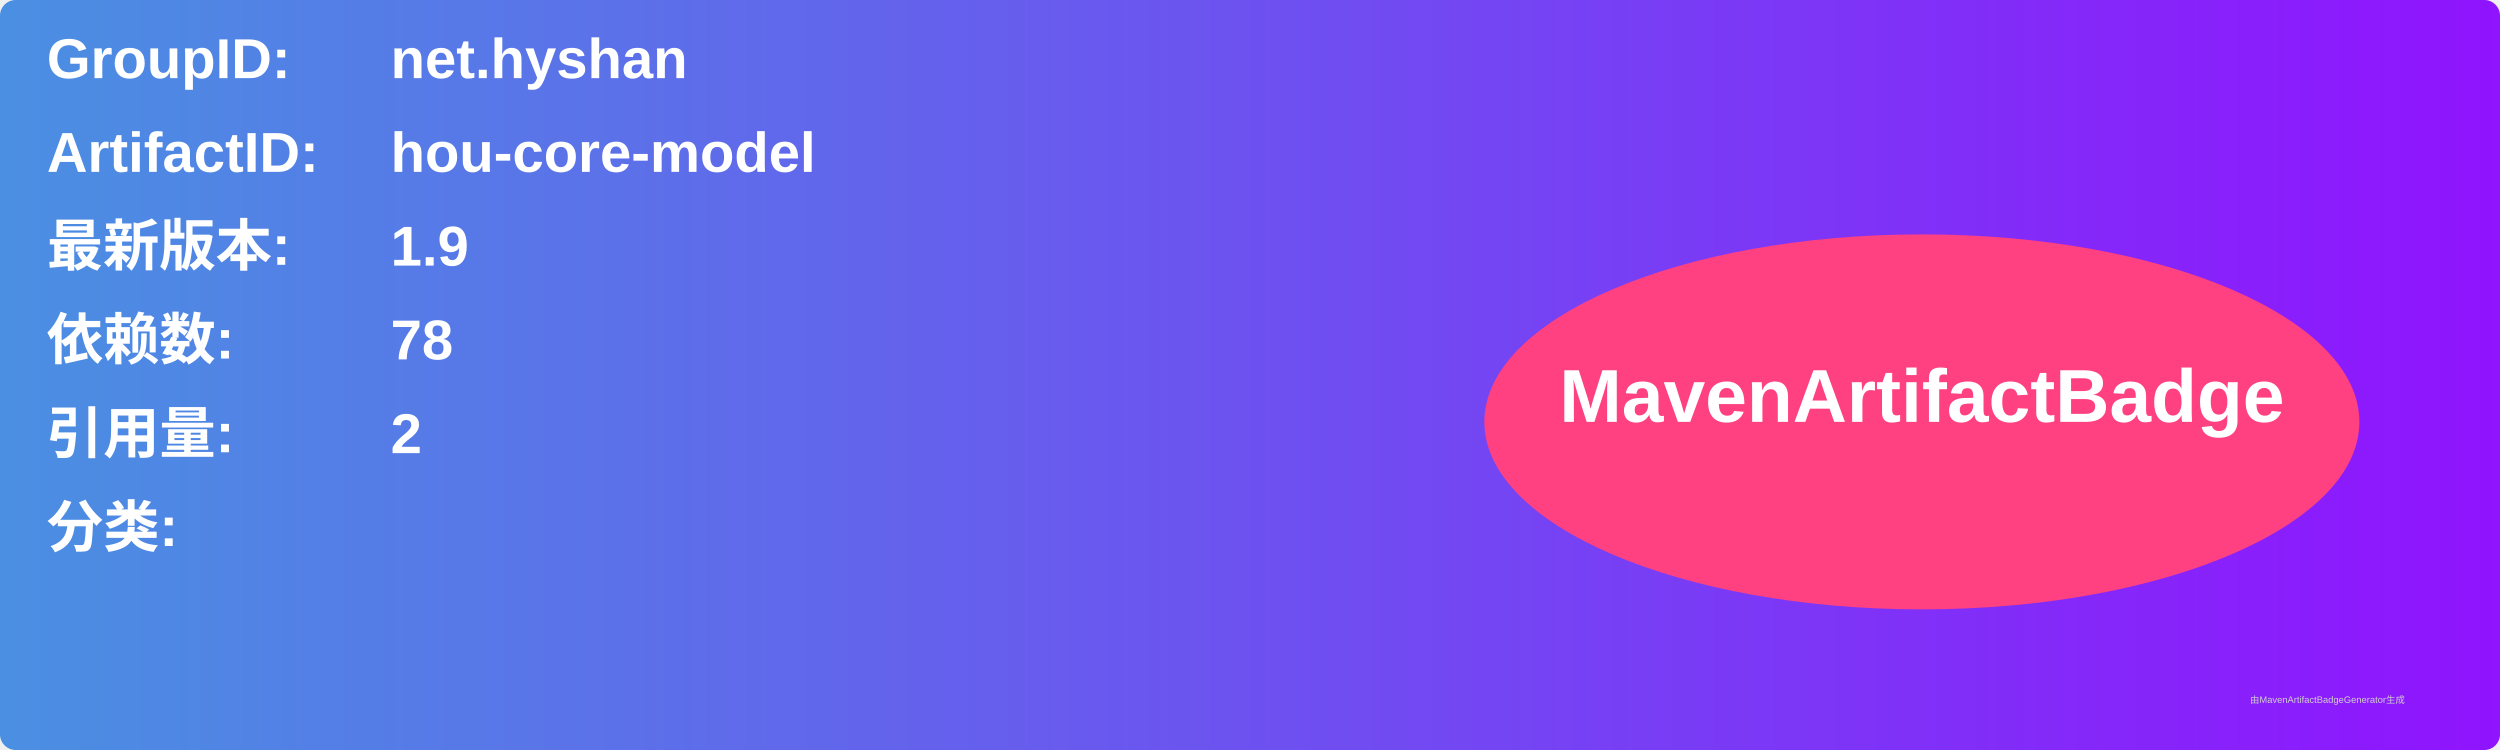
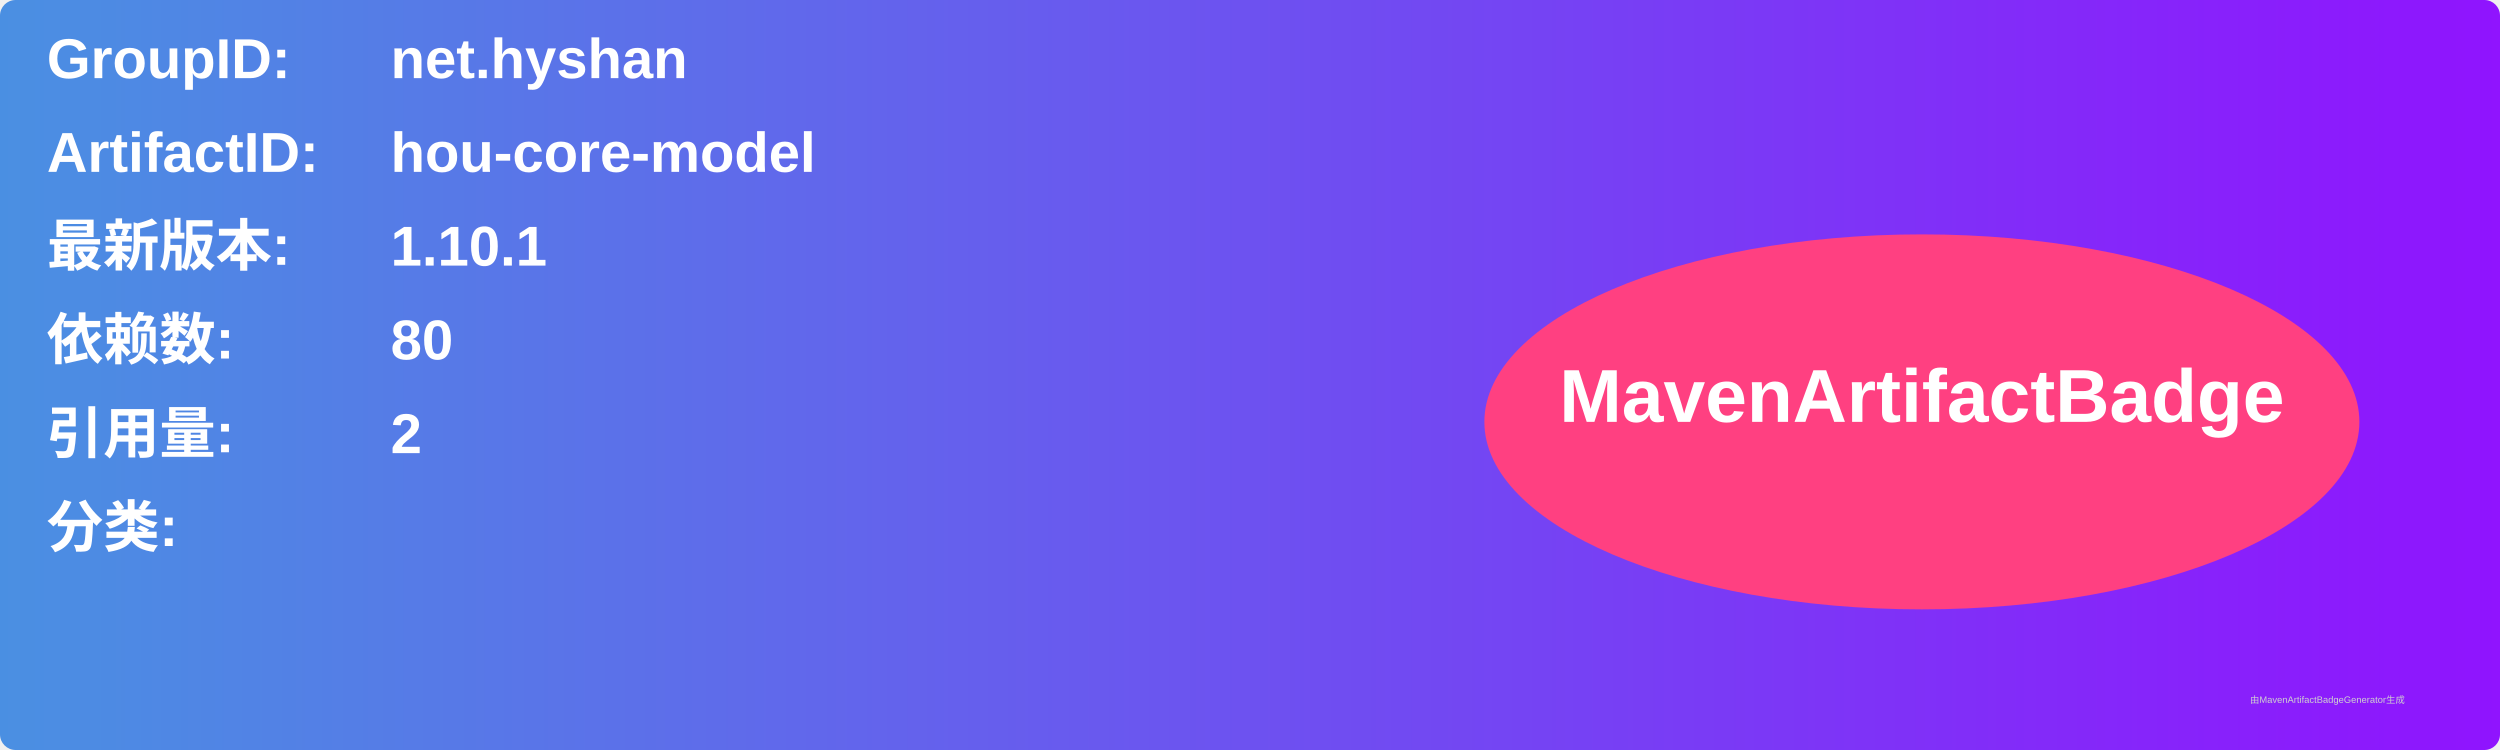
<svg xmlns="http://www.w3.org/2000/svg" width="800" height="240" viewBox="0 0 800 240">
  <linearGradient id="grad" x1="0%" y1="0%" x2="100%" y2="0%">
    <stop offset="0%" stop-color="#4a90e2" />
    <stop offset="100%" stop-color="#9013fe" />
  </linearGradient>
  <rect width="100%" height="100%" rx="5" ry="5" fill="url(#grad)" />
  <g transform="translate(15, 15)">
    <text x="0" y="10" font-family="Arial" font-size="18" fill="white" font-weight="bold" width="260">GroupID:</text>
    <text x="110" y="10" font-family="Arial" font-size="18" fill="white" font-weight="bold" width="460">net.hyshan</text>
    <text x="0" y="40" font-family="Arial" font-size="18" fill="white" font-weight="bold" width="260">ArtifactID:</text>
    <text x="110" y="40" font-family="Arial" font-size="18" fill="white" font-weight="bold" width="460">hou-core-model</text>
    <text x="0" y="70" font-family="Arial" font-size="18" fill="white" font-weight="bold">最新版本:</text>
    <text x="110" y="70" font-family="Arial" font-size="18" fill="white" font-weight="bold">
-       <tspan font-weight="bold">1.9</tspan>
+       <tspan font-weight="bold">1.10.1</tspan>
    </text>
    <text x="0" y="100" font-family="Arial" font-size="18" fill="white" font-weight="bold">依赖数: </text>
    <text x="110" y="100" font-family="Arial" font-size="18" fill="white">
-       <tspan font-weight="bold">78</tspan>
+       <tspan font-weight="bold">80</tspan>
    </text>
    <text x="0" y="130" font-family="Arial" font-size="18" fill="white" font-weight="bold">引用量: </text>
    <text x="110" y="130" font-family="Arial" font-size="18" fill="white">
      <tspan font-weight="bold">2</tspan>
    </text>
    <text x="0" y="160" font-family="Arial" font-size="18" fill="white" font-weight="bold">分类:</text>
    <text x="10" y="190" font-family="Arial" font-size="10" fill="white">
      <tspan font-weight="bold" />
    </text>
    <ellipse cx="600" cy="120" rx="140" ry="60" fill="#ff4081" />
    <text x="600" y="120" text-anchor="middle" font-family="Arial" font-size="24" fill="white" font-weight="bold">MavenArtifactBadge</text>
  </g>
  <text x="720" y="225" font-family="Arial" font-size="3" fill="#d0d0d0">由MavenArtifactBadgeGenerator生成</text>
</svg>
